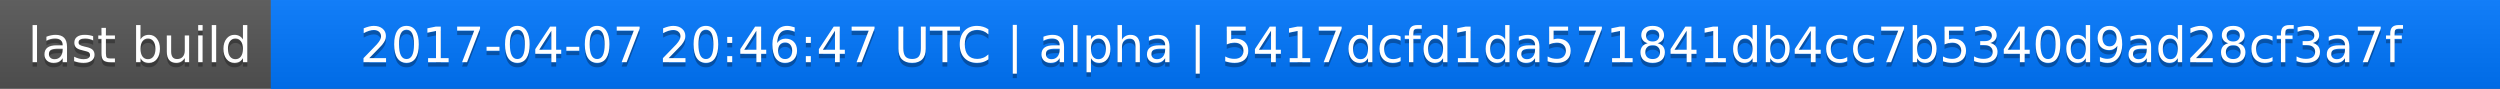
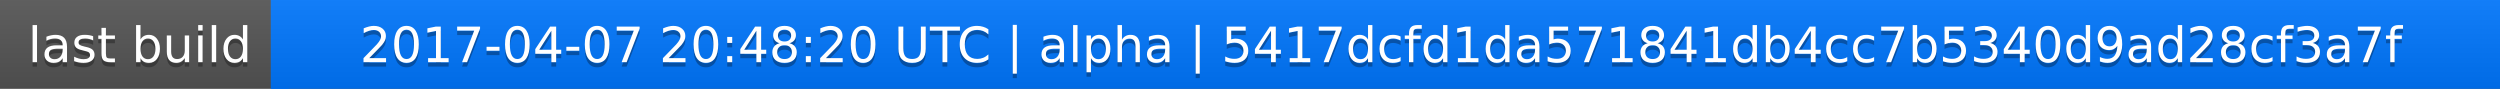
<svg xmlns="http://www.w3.org/2000/svg" width="563" height="20">
  <linearGradient id="a" x2="0" y2="100%">
    <stop offset="0" stop-color="#bbb" stop-opacity=".1" />
    <stop offset="1" stop-opacity=".1" />
  </linearGradient>
  <rect rx="0" width="563" height="20" fill="#555" />
  <rect rx="0" x="61" width="502" height="20" fill="#07f" />
  <path fill="#07f" d="M61 0h4v20h-4z" />
  <rect rx="0" width="563" height="20" fill="url(#a)" />
  <g fill="#fff" text-anchor="middle" font-family="DejaVu Sans,Verdana,Geneva,sans-serif" font-size="11">
    <text x="31.5" y="15" fill="#010101" fill-opacity=".3">last build</text>
    <text x="31.5" y="14">last build</text>
-     <text x="311" y="15" fill="#010101" fill-opacity=".3">2017-04-07 20:46:47 UTC | alpha | 5417dcfd1da571841db4cc7b5340d9ad28cf3a7f</text>
-     <text x="311" y="14">2017-04-07 20:46:47 UTC | alpha | 5417dcfd1da571841db4cc7b5340d9ad28cf3a7f</text>
+     <text x="311" y="15" fill="#010101" fill-opacity=".3">2017-04-07 20:48:20 UTC | alpha | 5417dcfd1da571841db4cc7b5340d9ad28cf3a7f</text>
+     <text x="311" y="14">2017-04-07 20:48:20 UTC | alpha | 5417dcfd1da571841db4cc7b5340d9ad28cf3a7f</text>
  </g>
</svg>
